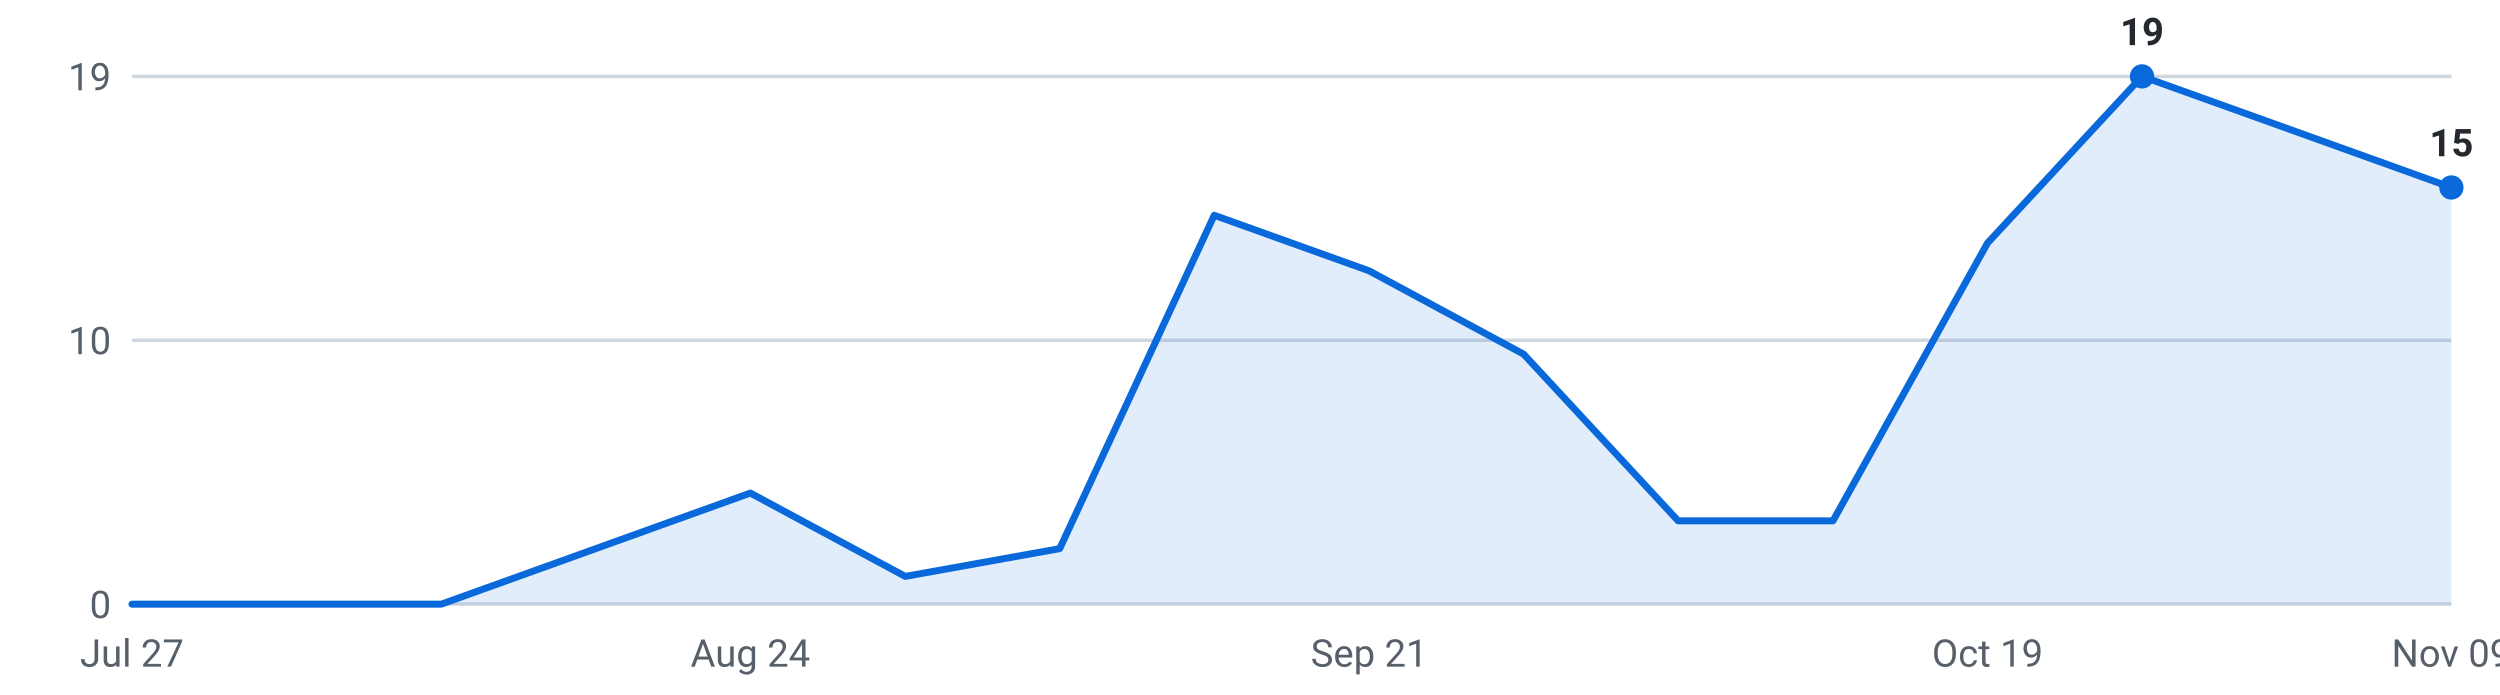
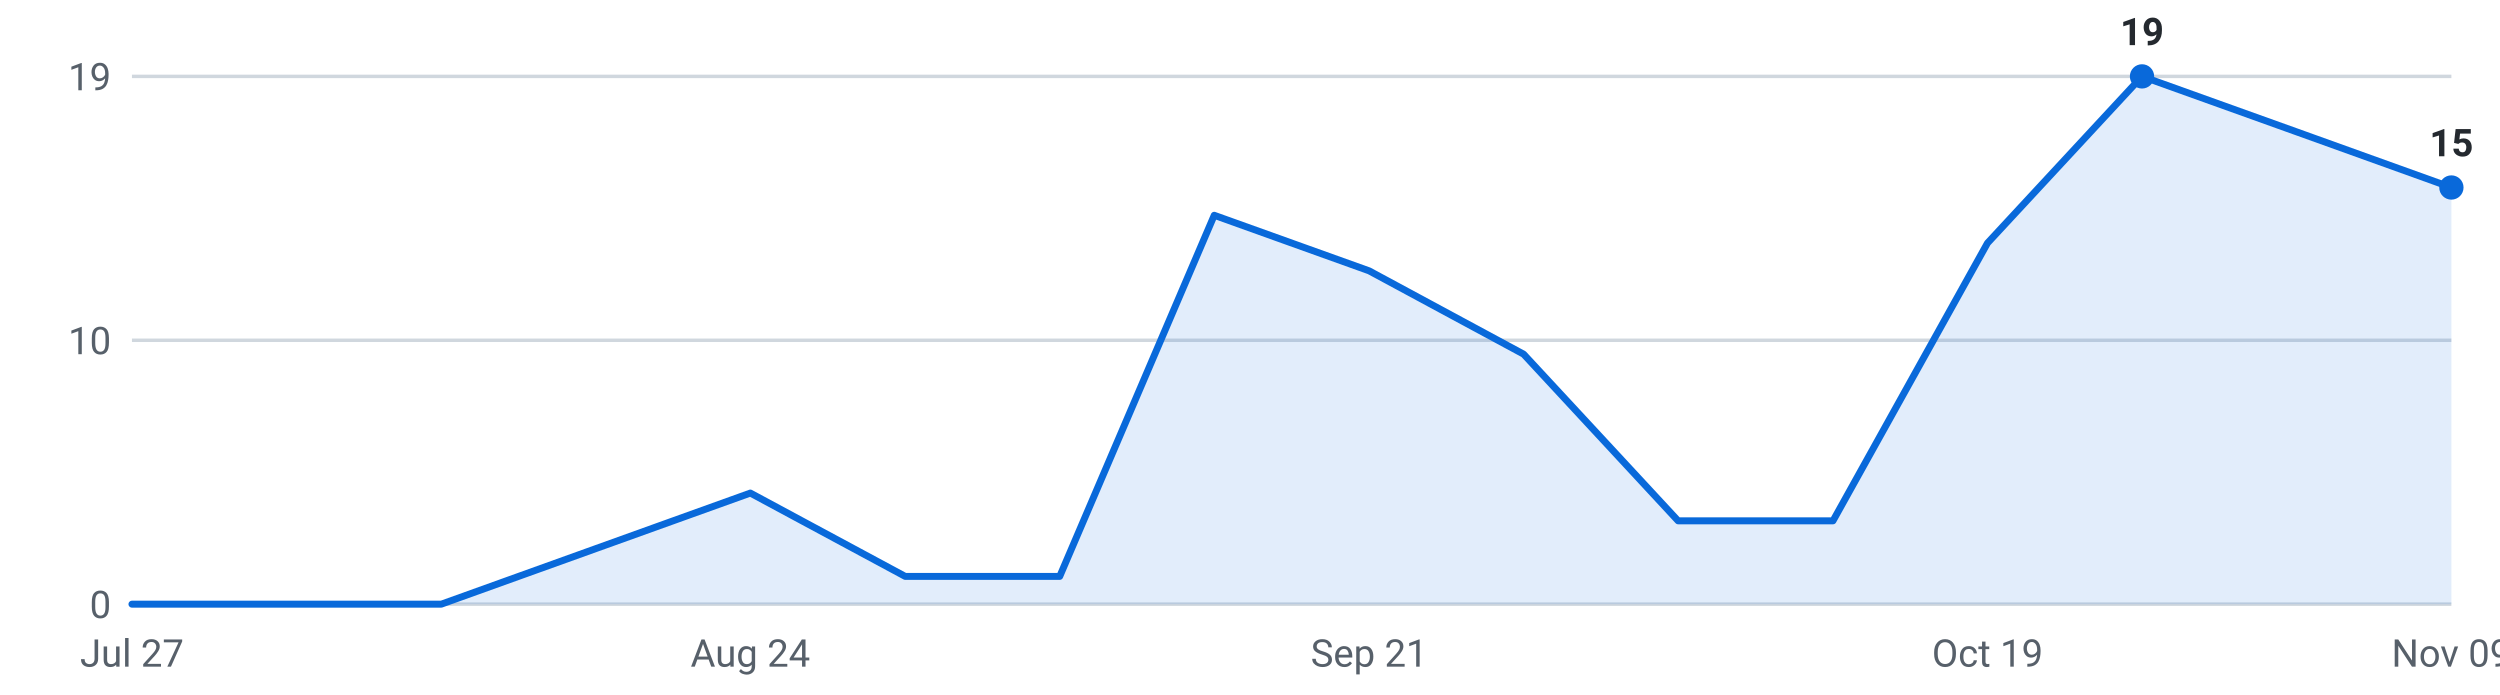
<svg xmlns="http://www.w3.org/2000/svg" viewBox="0 0 720 200" width="720" height="200" role="img" aria-label="Internships posted per week, last 16 weeks">
  <g font-family="-apple-system,Segoe UI,Roboto,sans-serif" font-size="11">
    <line x1="38" y1="174.0" x2="706" y2="174.0" stroke="#d0d7de" stroke-width="1" />
    <text x="32" y="178.0" text-anchor="end" fill="#57606a">0</text>
    <line x1="38" y1="98.0" x2="706" y2="98.0" stroke="#d0d7de" stroke-width="1" />
    <text x="32" y="102.0" text-anchor="end" fill="#57606a">10</text>
    <line x1="38" y1="22.0" x2="706" y2="22.0" stroke="#d0d7de" stroke-width="1" />
    <text x="32" y="26.0" text-anchor="end" fill="#57606a">19</text>
-     <path d="M38.0,174 L38.0,174.0 L82.5,174.0 L127.1,174.0 L171.6,158.0 L216.1,142.0 L260.7,166.0 L305.2,158.0 L349.7,62.0 L394.3,78.0 L438.8,102.0 L483.3,150.0 L527.9,150.0 L572.4,70.0 L616.9,22.0 L661.5,38.0 L706.0,54.0 L706.0,174 Z" fill="#0969da" fill-opacity="0.12" />
-     <polyline points="38.0,174.0 82.5,174.0 127.1,174.0 171.6,158.0 216.1,142.0 260.7,166.0 305.2,158.0 349.7,62.0 394.3,78.0 438.8,102.0 483.3,150.0 527.9,150.0 572.4,70.0 616.9,22.0 661.5,38.0 706.0,54.0" fill="none" stroke="#0969da" stroke-width="2" stroke-linejoin="round" stroke-linecap="round" />
+     <path d="M38.0,174 L38.0,174.0 L82.5,174.0 L127.1,174.0 L171.6,158.0 L216.1,142.0 L260.7,166.0 L305.2,166.0 L349.7,62.0 L394.3,78.0 L438.8,102.0 L483.3,150.0 L527.9,150.0 L572.4,70.0 L616.9,22.0 L661.5,38.0 L706.0,54.0 L706.0,174 Z" fill="#0969da" fill-opacity="0.12" />
+     <polyline points="38.0,174.0 82.5,174.0 127.1,174.0 171.6,158.0 216.1,142.0 260.7,166.0 305.2,166.0 349.7,62.0 394.3,78.0 438.8,102.0 483.3,150.0 527.9,150.0 572.4,70.0 616.9,22.0 661.5,38.0 706.0,54.0" fill="none" stroke="#0969da" stroke-width="2" stroke-linejoin="round" stroke-linecap="round" />
    <circle cx="616.9" cy="22.0" r="3.5" fill="#0969da" />
    <text x="616.9" y="13.0" text-anchor="middle" fill="#24292f" font-weight="600">19</text>
    <circle cx="706.0" cy="54.0" r="3.5" fill="#0969da" />
    <text x="706.0" y="45.0" text-anchor="middle" fill="#24292f" font-weight="600">15</text>
    <text x="38.0" y="192" text-anchor="middle" fill="#57606a">Jul 27</text>
    <text x="216.1" y="192" text-anchor="middle" fill="#57606a">Aug 24</text>
    <text x="394.3" y="192" text-anchor="middle" fill="#57606a">Sep 21</text>
    <text x="572.4" y="192" text-anchor="middle" fill="#57606a">Oct 19</text>
    <text x="706.0" y="192" text-anchor="middle" fill="#57606a">Nov 09</text>
  </g>
</svg>
